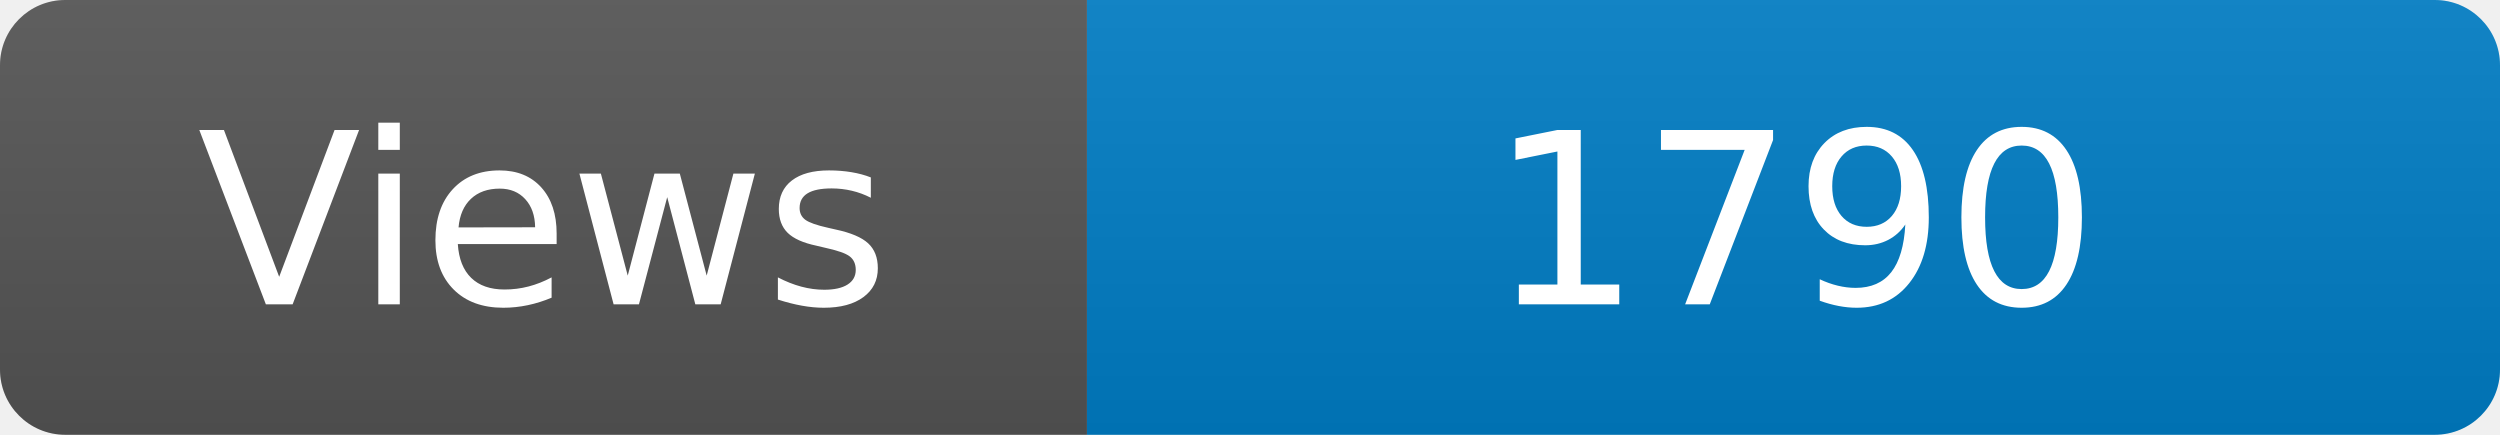
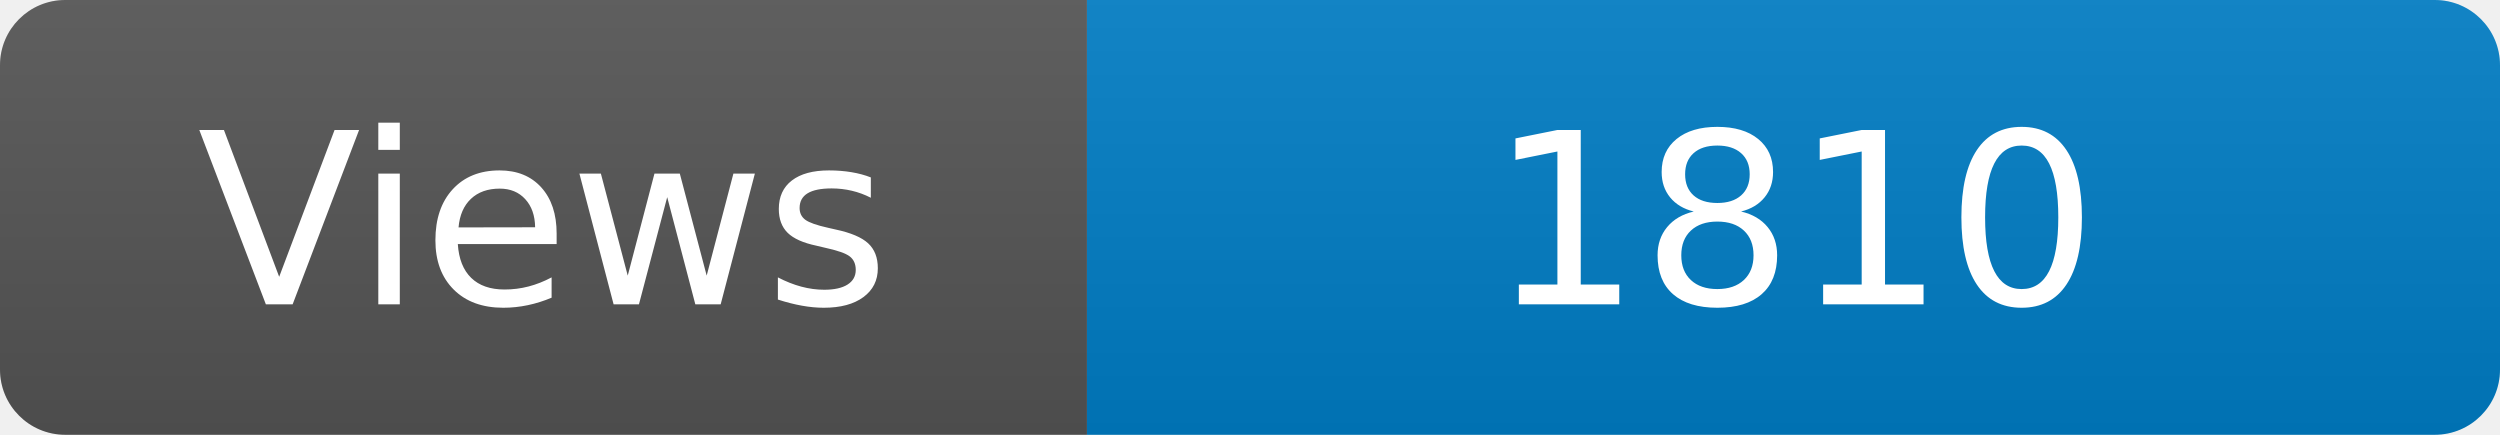
<svg xmlns="http://www.w3.org/2000/svg" width="115" height="20" role="img" aria-label="Maintained?: yes">
  <linearGradient id="s" x2="0" y2="100%">
    <stop offset="0" stop-color="#bbb" stop-opacity=".1" />
    <stop offset="1" stop-opacity=".1" />
  </linearGradient>
  <clipPath id="r">
    <rect width="115" height="20" rx="3" fill="#fff" />
  </clipPath>
  <g clip-path="url(#r)">
    <rect width="50" height="20" fill="#555" />
    <rect x="50" width="160" height="20" fill="#007ec6" />
    <rect width="115" height="20" fill="url(#s)" />
  </g>
  <g fill="#fff" text-anchor="middle" font-family="Verdana,Geneva,DejaVu Sans,sans-serif" font-size="110">
    <text x="250" y="140" transform="scale(.1)" fill="#fff">Views</text>
-     <text x="825" y="140" transform="scale(.1)" fill="#fff">1790</text>
+     <text x="825" y="140" transform="scale(.1)" fill="#fff">1810</text>
  </g>
</svg>
